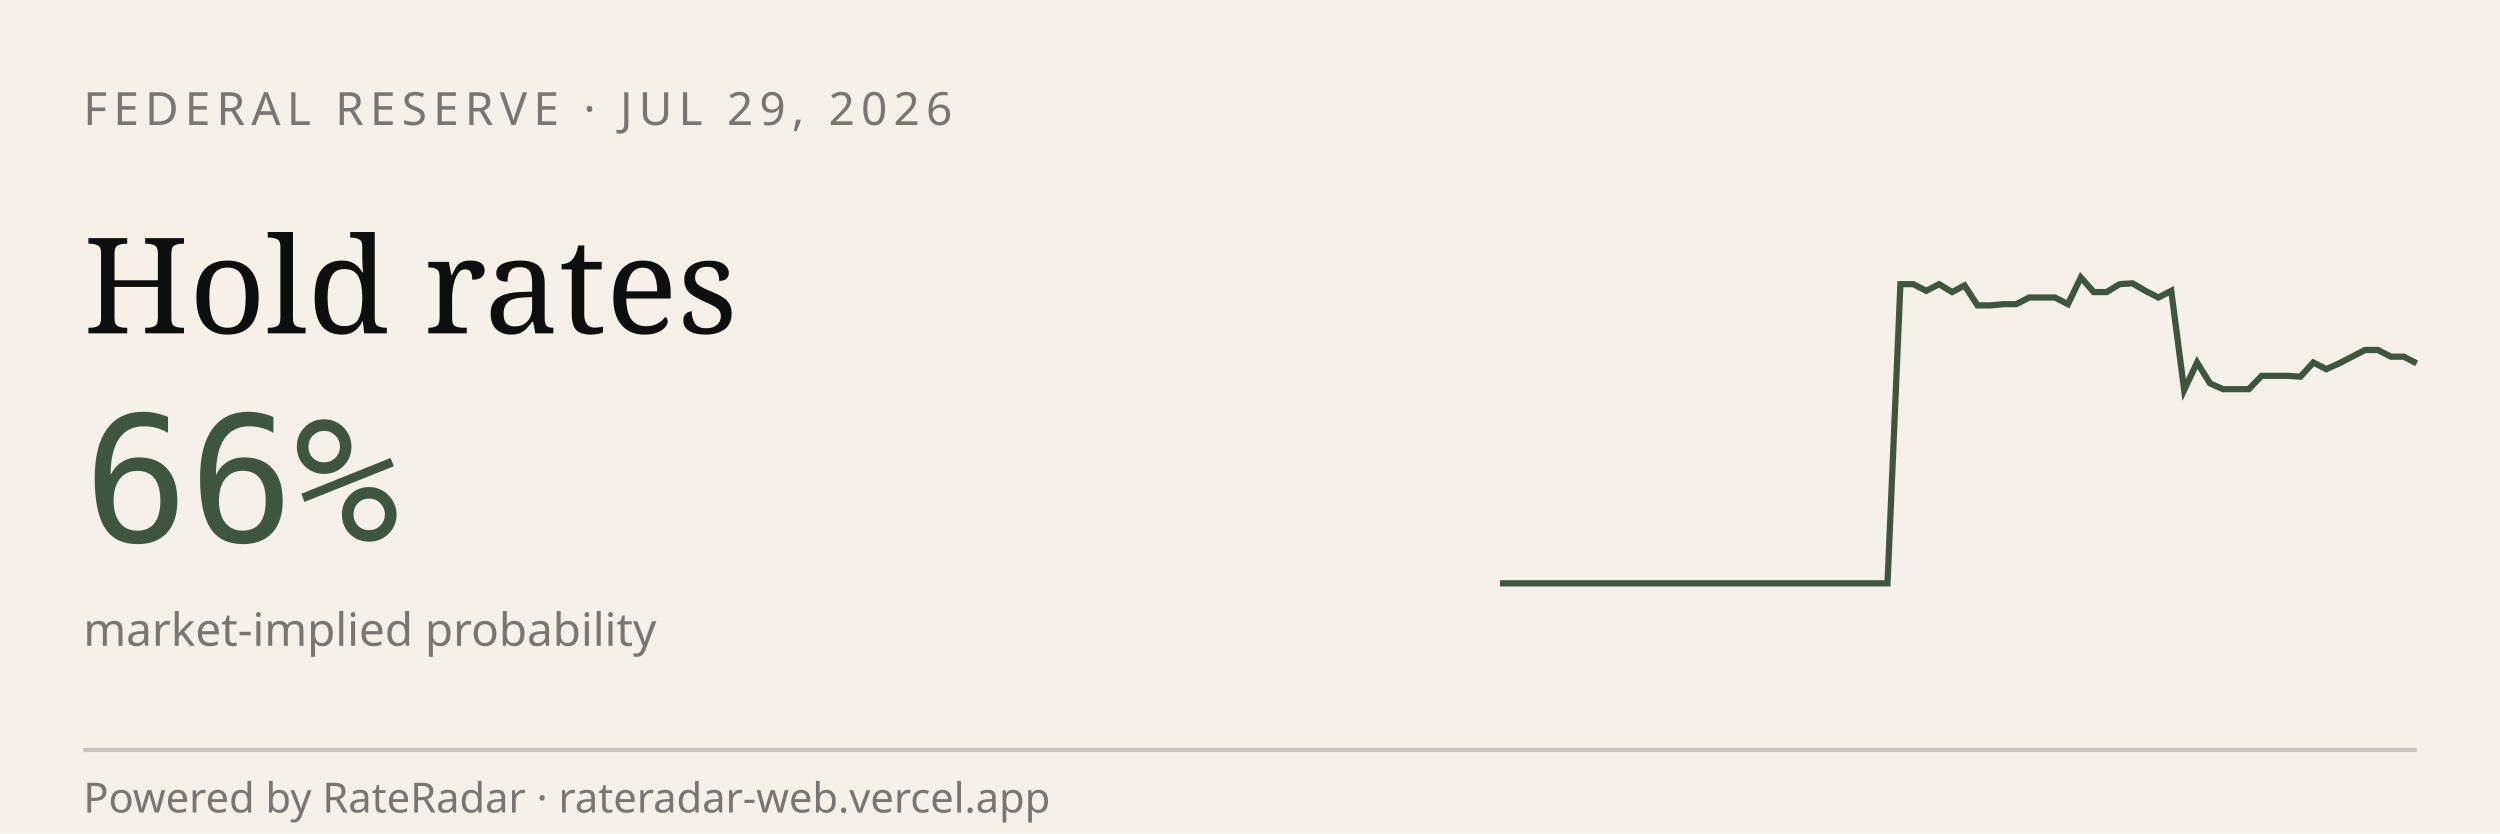
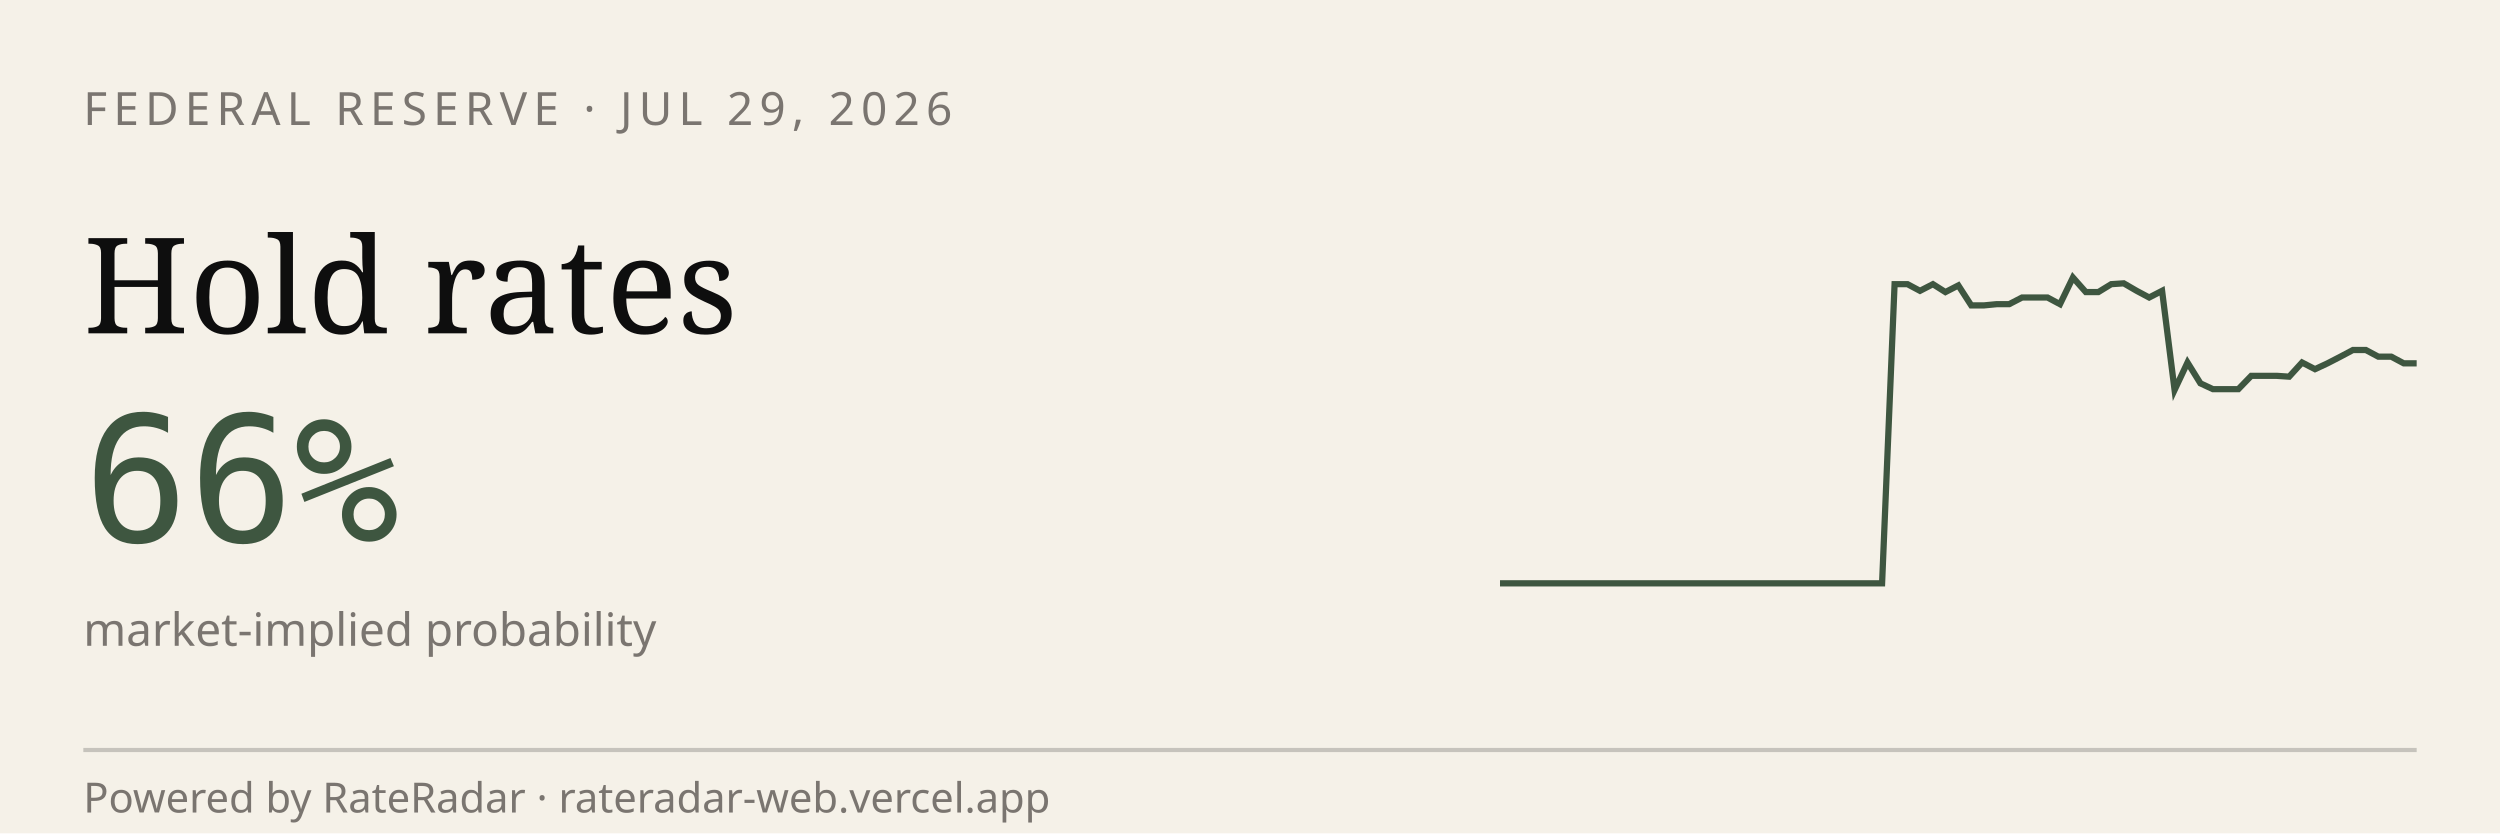
<svg xmlns="http://www.w3.org/2000/svg" viewBox="0 0 600 200" width="600" height="200" role="img" aria-label="RateRadar live odds for FED 2026-07-29">
  <rect width="600" height="200" fill="#F5F1E8" />
  <text x="20" y="30" font-family="sans-serif" font-size="11" letter-spacing="1.5" fill="#7A7570">FEDERAL RESERVE · JUL 29, 2026</text>
  <text x="20" y="80" font-family="Georgia, serif" font-size="32" fill="#0E0E0E">Hold rates</text>
  <text x="20" y="130" font-family="monospace" font-size="42" fill="#3E5640">66%</text>
  <text x="20" y="155" font-family="sans-serif" font-size="11" fill="#7A7570">market-implied probability</text>
-   <path d="M 360.0,140.0 L 363.1,140.0 L 366.2,140.0 L 369.3,140.0 L 372.4,140.0 L 375.5,140.0 L 378.6,140.0 L 381.7,140.0 L 384.8,140.0 L 387.9,140.0 L 391.0,140.0 L 394.1,140.0 L 397.2,140.0 L 400.3,140.0 L 403.4,140.0 L 406.5,140.0 L 409.6,140.0 L 412.7,140.0 L 415.8,140.0 L 418.9,140.0 L 422.0,140.0 L 425.1,140.0 L 428.2,140.0 L 431.3,140.0 L 434.4,140.0 L 437.5,140.0 L 440.6,140.0 L 443.7,140.0 L 446.8,140.0 L 449.9,140.0 L 453.0,140.0 L 456.1,68.2 L 459.2,68.2 L 462.3,69.8 L 465.4,68.2 L 468.5,70.1 L 471.5,68.5 L 474.6,73.3 L 477.7,73.3 L 480.8,73.0 L 483.9,73.0 L 487.0,71.4 L 490.1,71.4 L 493.2,71.4 L 496.3,73.0 L 499.4,66.6 L 502.5,70.1 L 505.6,70.1 L 508.7,68.2 L 511.8,68.0 L 514.9,69.8 L 518.0,71.4 L 521.1,69.8 L 524.2,93.6 L 527.3,87.0 L 530.4,92.0 L 533.5,93.4 L 536.6,93.4 L 539.7,93.4 L 542.8,90.2 L 545.9,90.2 L 549.0,90.2 L 552.1,90.4 L 555.2,87.0 L 558.3,88.6 L 561.4,87.2 L 564.5,85.6 L 567.6,84.0 L 570.7,84.0 L 573.8,85.6 L 576.9,85.6 L 580.0,87.2" stroke="#3E5640" stroke-width="1.5" fill="none" />
+   <path d="M 360.0,140.0 L 363.1,140.0 L 366.1,140.0 L 369.2,140.0 L 372.2,140.0 L 375.3,140.0 L 378.3,140.0 L 381.4,140.0 L 384.4,140.0 L 387.5,140.0 L 390.6,140.0 L 393.6,140.0 L 396.7,140.0 L 399.7,140.0 L 402.8,140.0 L 405.8,140.0 L 408.9,140.0 L 411.9,140.0 L 415.0,140.0 L 418.1,140.0 L 421.1,140.0 L 424.2,140.0 L 427.2,140.0 L 430.3,140.0 L 433.3,140.0 L 436.4,140.0 L 439.4,140.0 L 442.5,140.0 L 445.6,140.0 L 448.6,140.0 L 451.7,140.0 L 454.7,68.2 L 457.8,68.2 L 460.8,69.8 L 463.9,68.2 L 466.9,70.1 L 470.0,68.5 L 473.1,73.3 L 476.1,73.3 L 479.2,73.0 L 482.2,73.0 L 485.3,71.4 L 488.3,71.4 L 491.4,71.4 L 494.4,73.0 L 497.5,66.6 L 500.6,70.1 L 503.6,70.1 L 506.7,68.2 L 509.7,68.0 L 512.8,69.8 L 515.8,71.4 L 518.9,69.8 L 521.9,93.6 L 525.0,87.0 L 528.1,92.0 L 531.1,93.4 L 534.2,93.4 L 537.2,93.4 L 540.3,90.2 L 543.3,90.2 L 546.4,90.2 L 549.4,90.4 L 552.5,87.0 L 555.6,88.6 L 558.6,87.2 L 561.7,85.6 L 564.7,84.0 L 567.8,84.0 L 570.8,85.6 L 573.9,85.6 L 576.9,87.2 L 580.0,87.2" stroke="#3E5640" stroke-width="1.5" fill="none" />
  <line x1="20" y1="180" x2="580" y2="180" stroke="#0E0E0E33" />
  <text x="20" y="195" font-family="sans-serif" font-size="10" fill="#7A7570">Powered by RateRadar · rateradar-web.vercel.app</text>
</svg>
